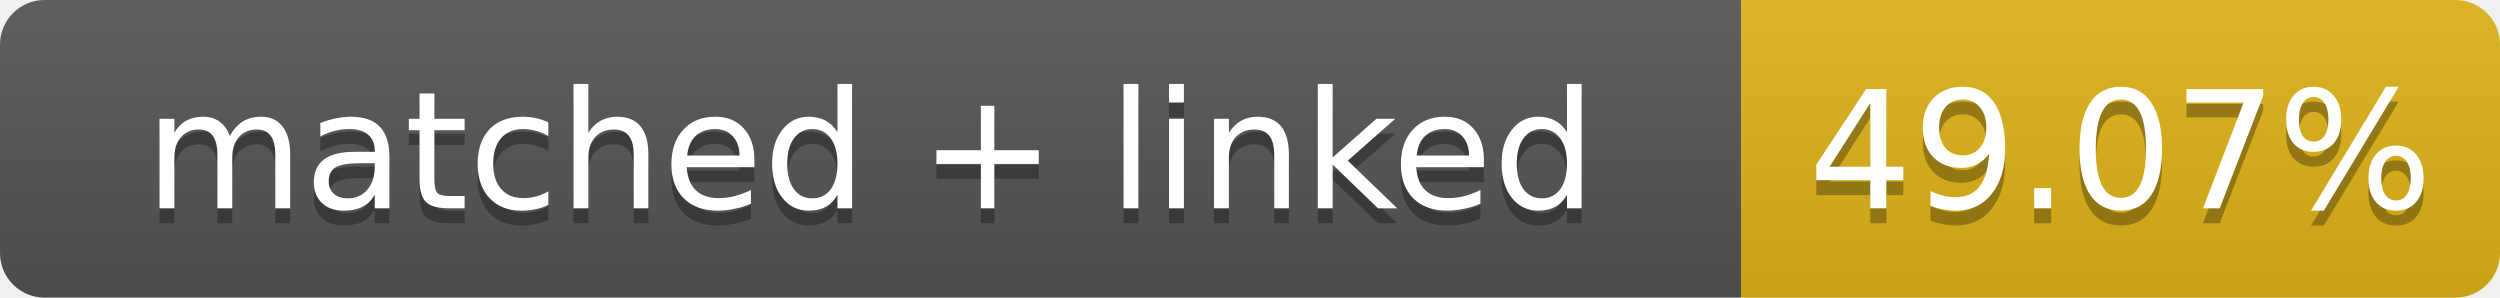
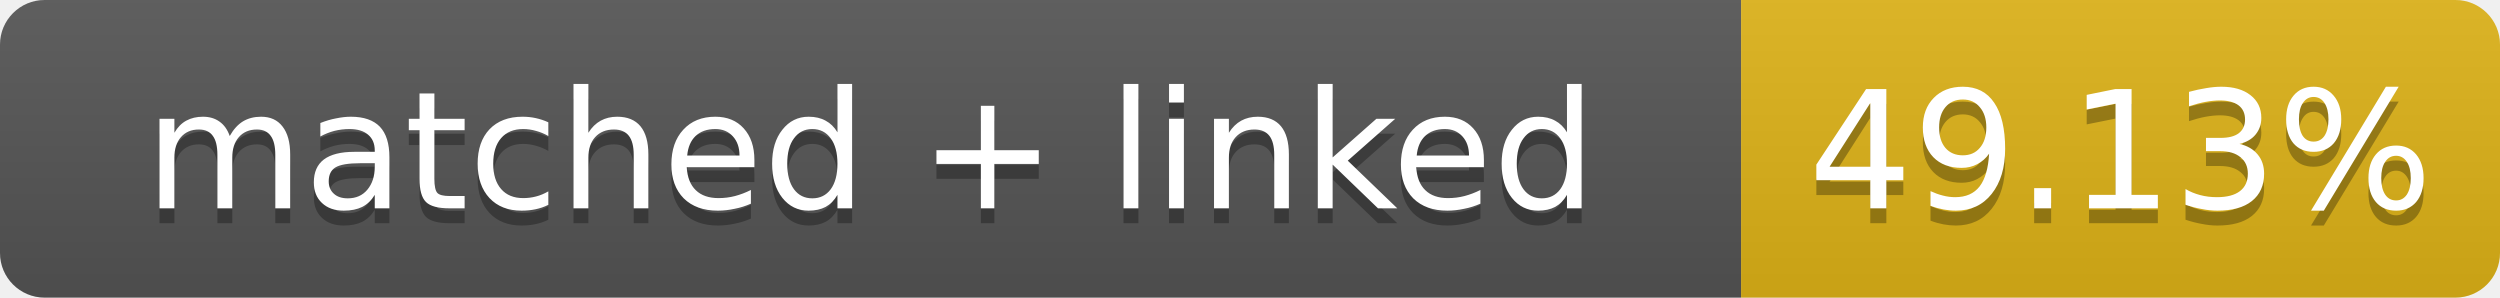
- <svg xmlns="http://www.w3.org/2000/svg" width="168" height="20" role="img" aria-label="matched + linked: 49.07%">
+ <svg xmlns="http://www.w3.org/2000/svg" width="168" height="20" role="img" aria-label="matched + linked: 49.13%">
  <linearGradient id="s" x2="0" y2="100%">
    <stop offset="0" stop-color="#bbb" stop-opacity=".1" />
    <stop offset="1" stop-opacity=".1" />
  </linearGradient>
  <clipPath id="r">
    <rect width="168" height="20" rx="3" fill="#fff" />
  </clipPath>
  <g clip-path="url(#r)">
    <rect width="117" height="20" fill="#555" />
    <rect x="117" width="51" height="20" fill="#dfb317" />
    <rect width="168" height="20" fill="url(#s)" />
  </g>
  <g fill="#fff" text-anchor="middle" font-family="Verdana,Geneva,DejaVu Sans,sans-serif" font-size="11">
    <text x="58.5" y="15" fill="#010101" fill-opacity=".3">matched + linked</text>
    <text x="58.5" y="14">matched + linked</text>
-     <text x="142.5" y="15" fill="#010101" fill-opacity=".3">49.07%</text>
-     <text x="142.5" y="14">49.07%</text>
+     <text x="142.5" y="15" fill="#010101" fill-opacity=".3">49.13%</text>
+     <text x="142.5" y="14">49.13%</text>
  </g>
</svg>
